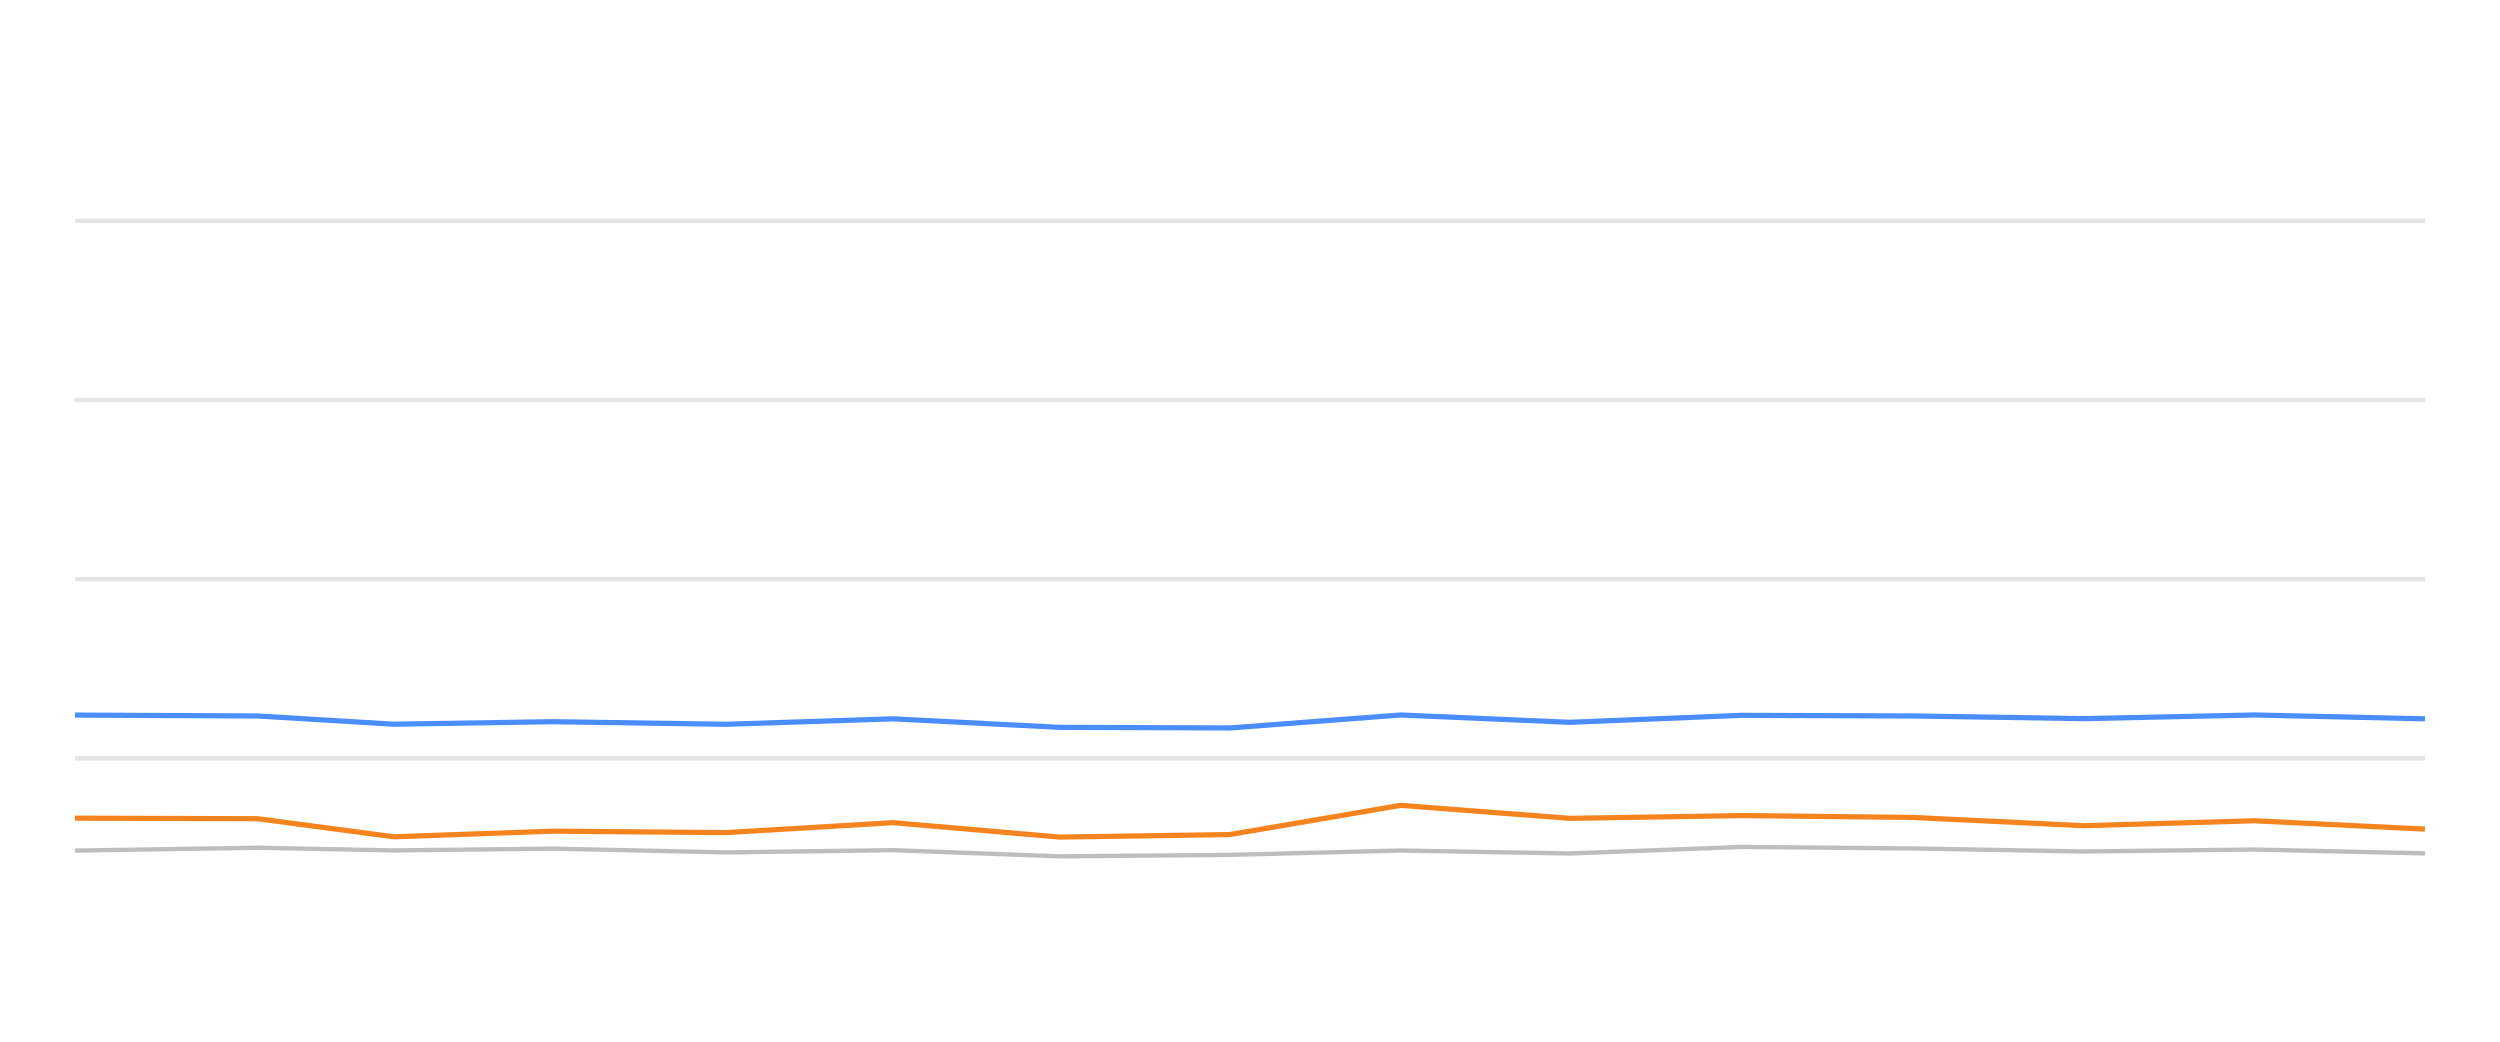
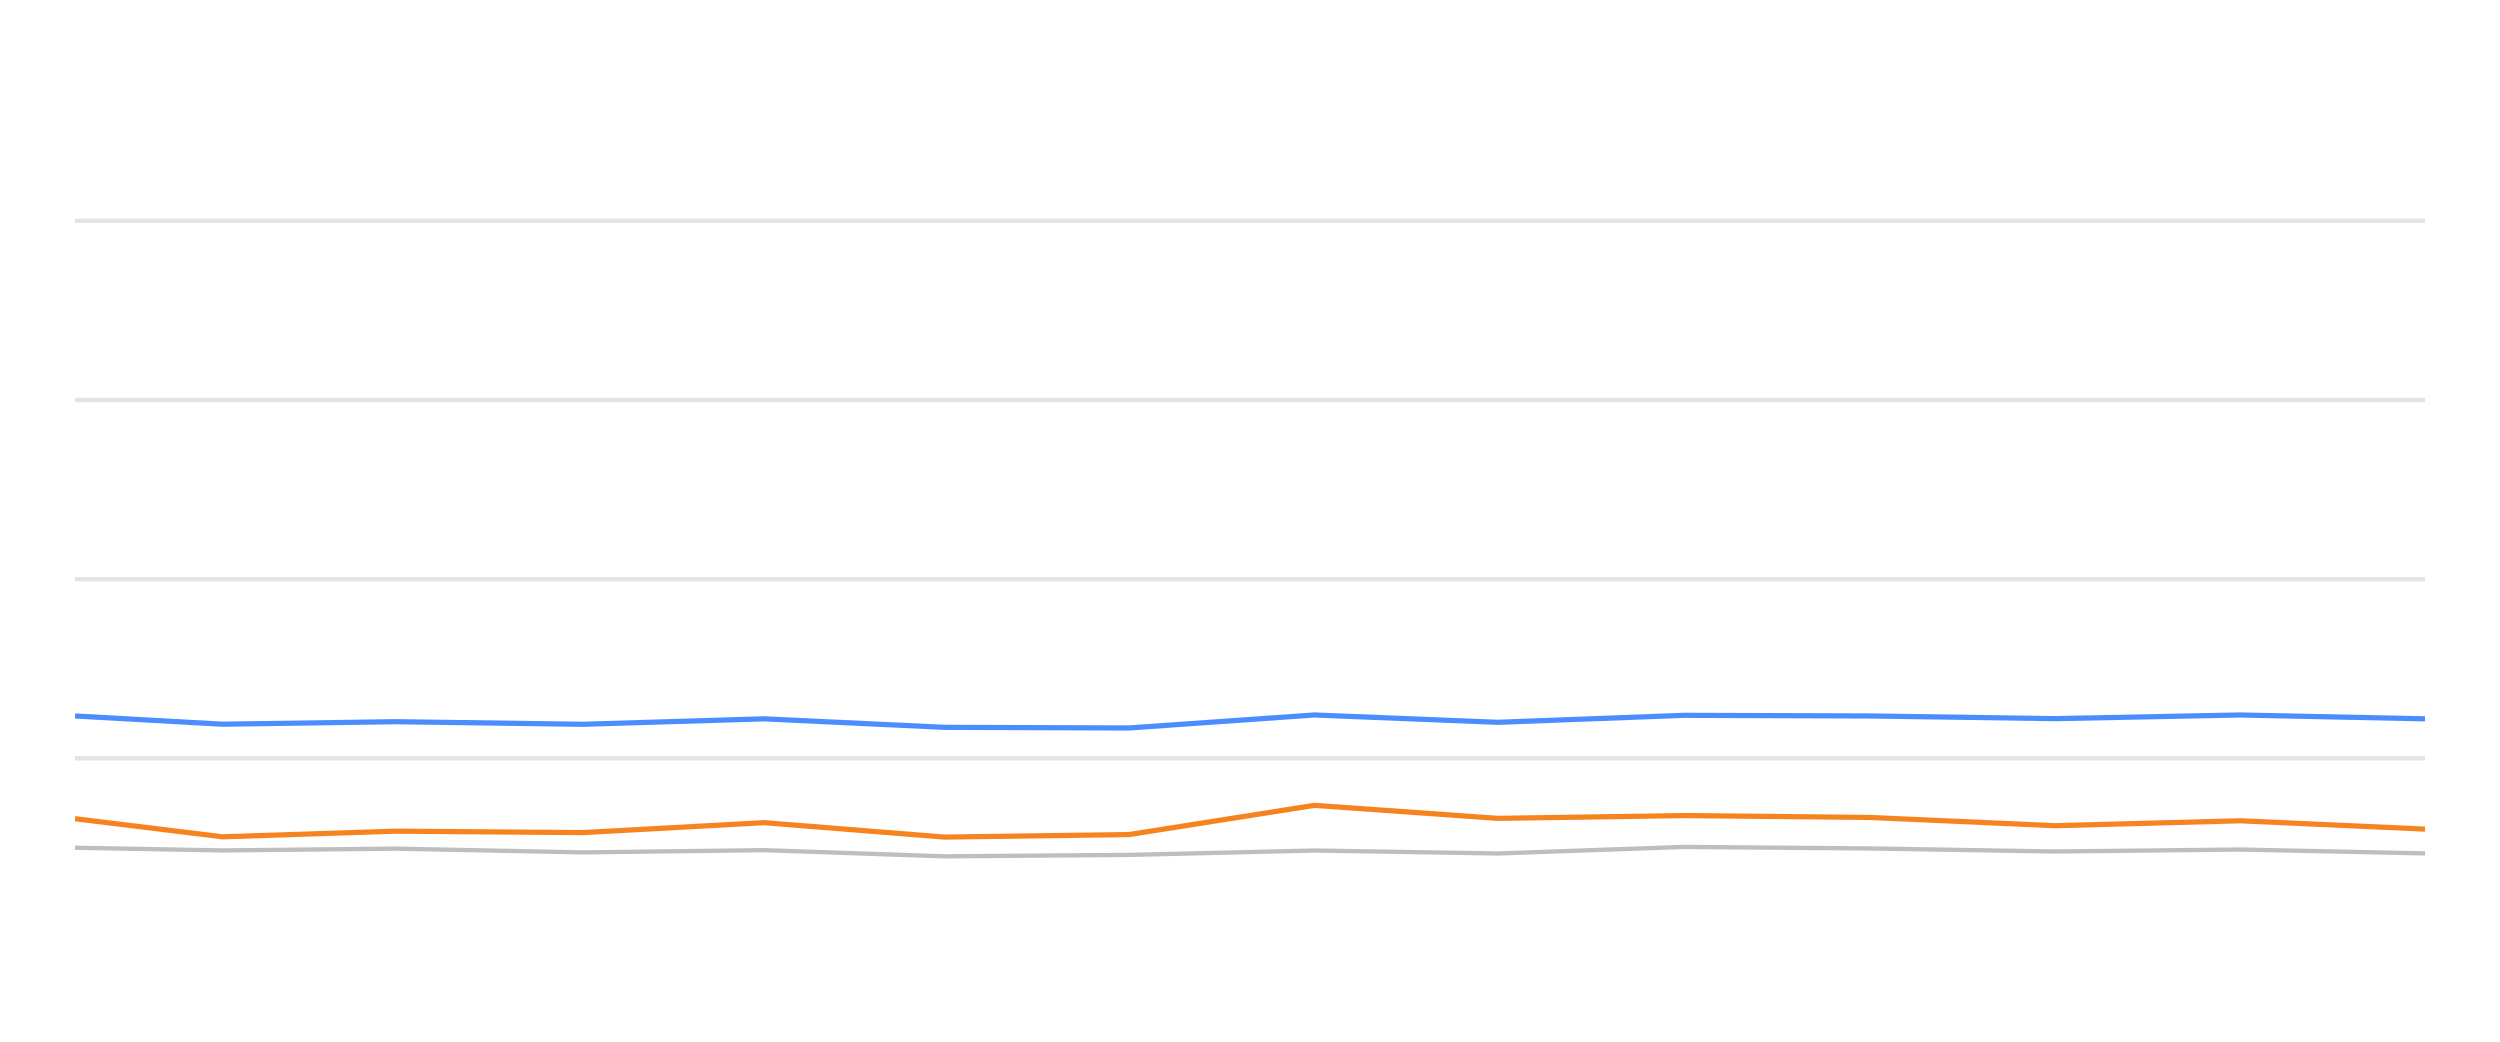
<svg xmlns="http://www.w3.org/2000/svg" width="288pt" height="120pt" viewBox="0 0 288 120" version="1.1">
  <defs>
    <style type="text/css">*{stroke-linejoin: round; stroke-linecap: butt}</style>
  </defs>
  <g id="figure_1">
    <g id="patch_1">
      <path d="M 0 120  L 288 120  L 288 0  L 0 0  L 0 120  z " style="fill: none; opacity: 0" />
    </g>
    <g id="axes_1">
      <g id="patch_2">
        <path d="M 8.64 108  L 279.36 108  L 279.36 4.8  L 8.64 4.8  L 8.64 108  z " style="fill: none" />
      </g>
      <g id="matplotlib.axis_1" />
      <g id="matplotlib.axis_2" />
      <g id="line2d_1">
-         <path d="M 8.64 87.36  L 279.36 87.36  " clip-path="url(#p7557906200)" style="fill: none; stroke: #b2b2b2; stroke-opacity: 0.35; stroke-width: 0.5; stroke-linecap: square" />
+         <path d="M 8.64 87.36  L 279.36 87.36  " clip-path="url(#p335a3c62e5)" style="fill: none; stroke: #b2b2b2; stroke-opacity: 0.35; stroke-width: 0.5; stroke-linecap: square" />
      </g>
      <g id="line2d_2">
-         <path d="M 8.64 66.72  L 279.36 66.72  " clip-path="url(#p7557906200)" style="fill: none; stroke: #b2b2b2; stroke-opacity: 0.35; stroke-width: 0.5; stroke-linecap: square" />
+         <path d="M 8.64 66.72  L 279.36 66.72  " clip-path="url(#p335a3c62e5)" style="fill: none; stroke: #b2b2b2; stroke-opacity: 0.35; stroke-width: 0.5; stroke-linecap: square" />
      </g>
      <g id="line2d_3">
-         <path d="M 8.64 46.08  L 279.36 46.08  " clip-path="url(#p7557906200)" style="fill: none; stroke: #b2b2b2; stroke-opacity: 0.35; stroke-width: 0.5; stroke-linecap: square" />
+         <path d="M 8.64 46.08  L 279.36 46.08  " clip-path="url(#p335a3c62e5)" style="fill: none; stroke: #b2b2b2; stroke-opacity: 0.35; stroke-width: 0.5; stroke-linecap: square" />
      </g>
      <g id="line2d_4">
-         <path d="M 8.64 25.44  L 279.36 25.44  " clip-path="url(#p7557906200)" style="fill: none; stroke: #b2b2b2; stroke-opacity: 0.35; stroke-width: 0.5; stroke-linecap: square" />
+         <path d="M 8.64 25.44  L 279.36 25.44  " clip-path="url(#p335a3c62e5)" style="fill: none; stroke: #b2b2b2; stroke-opacity: 0.35; stroke-width: 0.5; stroke-linecap: square" />
      </g>
      <g id="line2d_5">
-         <path d="M 8.64 97.99  L 29.683 97.659  L 45.356 97.969  L 63.718 97.763  L 83.659 98.196  L 102.886 97.938  L 122.045 98.65  L 141.673 98.485  L 161.352 97.979  L 180.861 98.32  L 200.628 97.566  L 220.383 97.742  L 240.04 98.093  L 259.708 97.866  L 279.36 98.31  " clip-path="url(#p7557906200)" style="fill: none; stroke: #bebebe; stroke-width: 0.5; stroke-linecap: round" />
+         <path d="M 8.64 97.659  L 25.633 97.969  L 45.543 97.763  L 67.165 98.196  L 88.013 97.938  L 108.786 98.65  L 130.069 98.485  L 151.406 97.979  L 172.559 98.32  L 193.992 97.566  L 215.413 97.742  L 236.726 98.093  L 258.052 97.866  L 279.36 98.31  " clip-path="url(#p335a3c62e5)" style="fill: none; stroke: #bebebe; stroke-width: 0.5; stroke-linecap: round" />
      </g>
      <g id="line2d_6">
-         <path d="M 8.64 82.375  L 29.683 82.479  L 45.356 83.428  L 63.718 83.139  L 83.659 83.438  L 102.886 82.809  L 122.045 83.789  L 141.673 83.862  L 161.352 82.365  L 180.861 83.211  L 200.628 82.406  L 220.383 82.479  L 240.04 82.788  L 259.708 82.365  L 279.36 82.809  " clip-path="url(#p7557906200)" style="fill: none; stroke: #4a8dff; stroke-width: 0.6" />
+         <path d="M 8.64 82.479  L 25.633 83.428  L 45.543 83.139  L 67.165 83.438  L 88.013 82.809  L 108.786 83.789  L 130.069 83.862  L 151.406 82.365  L 172.559 83.211  L 193.992 82.406  L 215.413 82.479  L 236.726 82.788  L 258.052 82.365  L 279.36 82.809  " clip-path="url(#p335a3c62e5)" style="fill: none; stroke: #4a8dff; stroke-width: 0.6" />
      </g>
      <g id="line2d_7">
-         <path d="M 8.64 94.254  L 29.683 94.316  L 45.356 96.4  L 63.718 95.75  L 83.659 95.915  L 102.886 94.77  L 122.045 96.431  L 141.673 96.142  L 161.352 92.778  L 180.861 94.274  L 200.628 93.954  L 220.383 94.171  L 240.04 95.121  L 259.708 94.553  L 279.36 95.513  " clip-path="url(#p7557906200)" style="fill: none; stroke: #f5841e; stroke-width: 0.6" />
+         <path d="M 8.64 94.316  L 25.633 96.4  L 45.543 95.75  L 67.165 95.915  L 88.013 94.77  L 108.786 96.431  L 130.069 96.142  L 151.406 92.778  L 172.559 94.274  L 193.992 93.954  L 215.413 94.171  L 236.726 95.121  L 258.052 94.553  L 279.36 95.513  " clip-path="url(#p335a3c62e5)" style="fill: none; stroke: #f5841e; stroke-width: 0.6" />
      </g>
    </g>
  </g>
  <defs>
-     <clipPath id="p7557906200">
+     <clipPath id="p335a3c62e5">
      <rect x="8.64" y="4.8" width="270.72" height="103.2" />
    </clipPath>
  </defs>
</svg>
